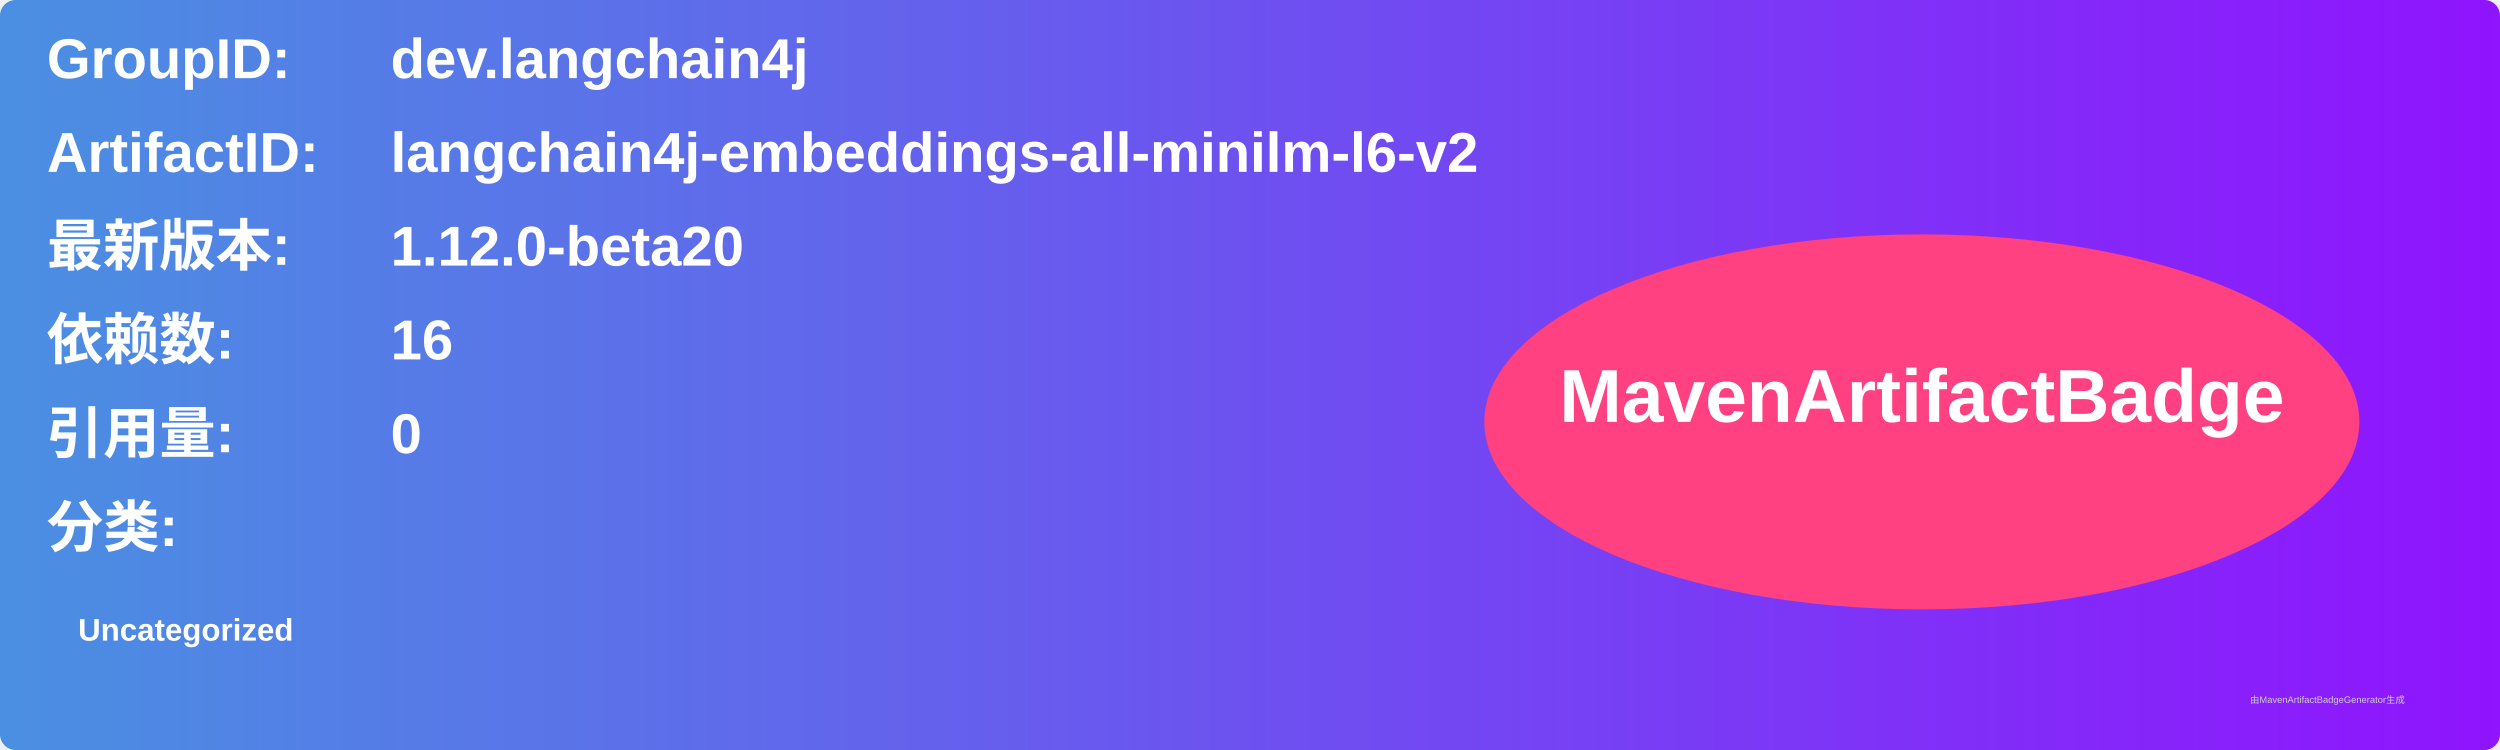
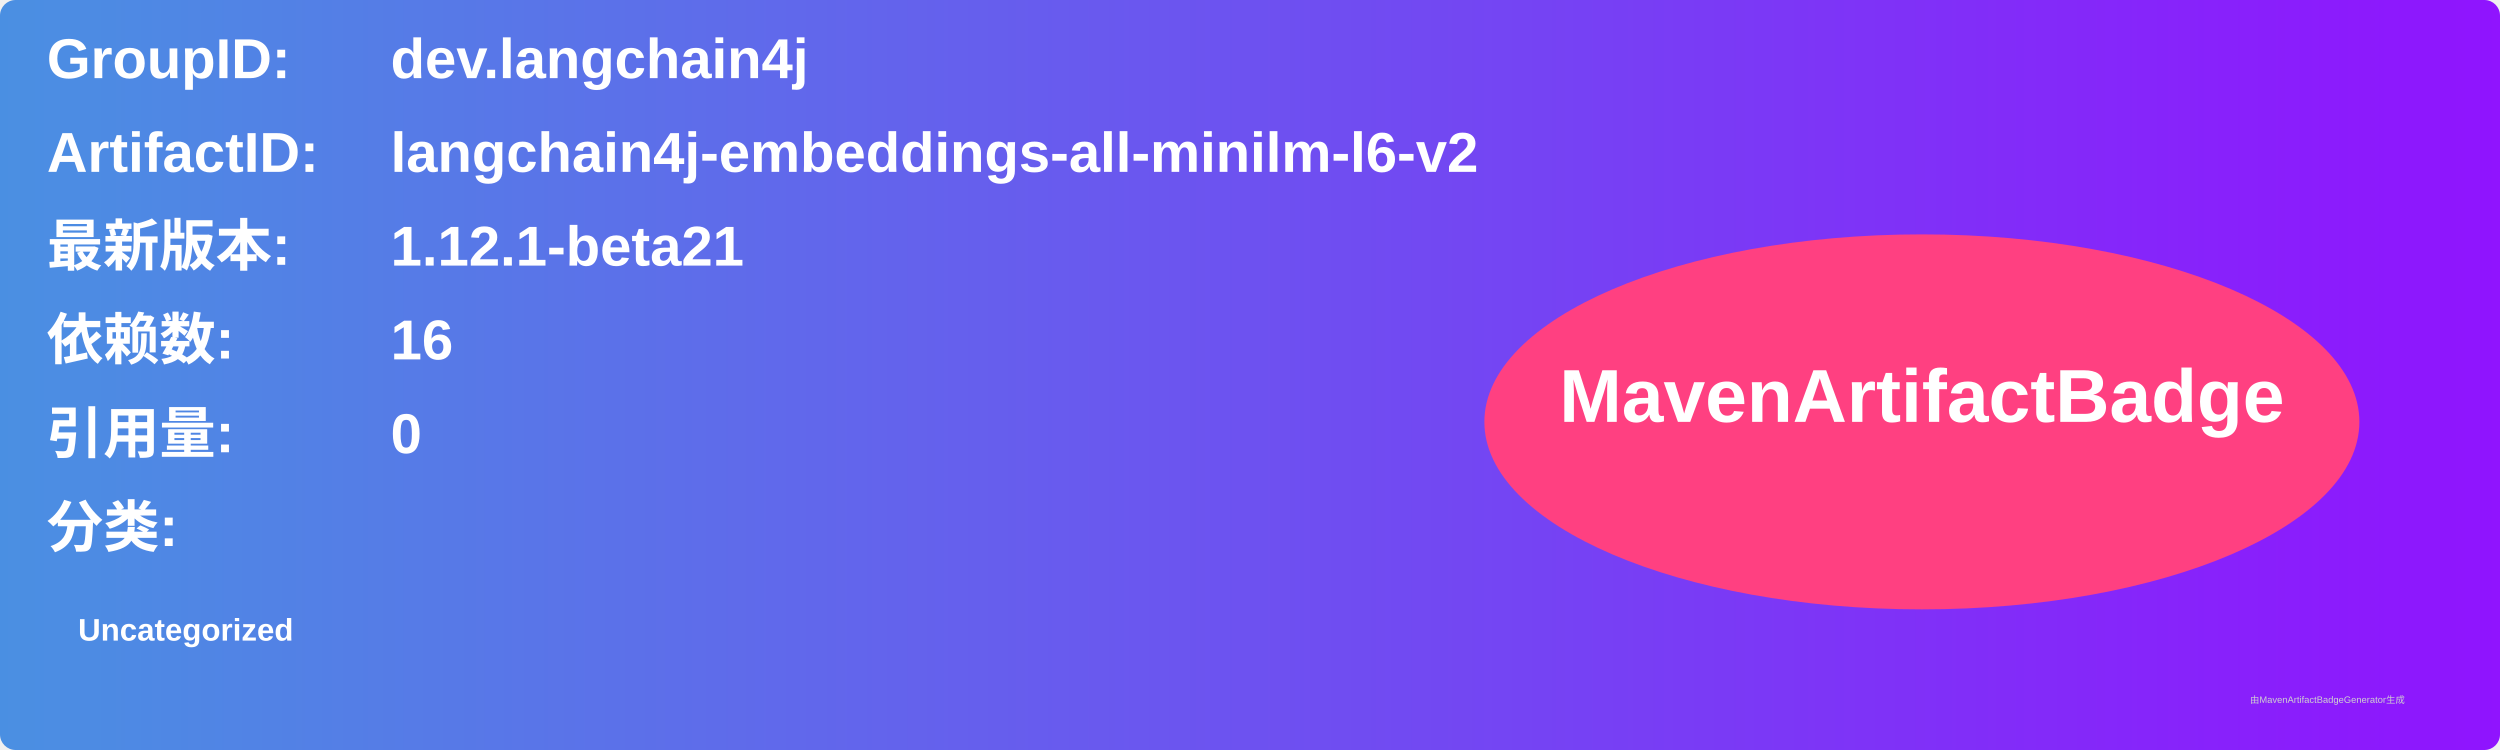
<svg xmlns="http://www.w3.org/2000/svg" width="800" height="240" viewBox="0 0 800 240">
  <linearGradient id="grad" x1="0%" y1="0%" x2="100%" y2="0%">
    <stop offset="0%" stop-color="#4a90e2" />
    <stop offset="100%" stop-color="#9013fe" />
  </linearGradient>
  <rect width="100%" height="100%" rx="5" ry="5" fill="url(#grad)" />
  <g transform="translate(15, 15)">
    <text x="0" y="10" font-family="Arial" font-size="18" fill="white" font-weight="bold" width="260">GroupID:</text>
    <text x="110" y="10" font-family="Arial" font-size="18" fill="white" font-weight="bold" width="460">dev.langchain4j</text>
    <text x="0" y="40" font-family="Arial" font-size="18" fill="white" font-weight="bold" width="260">ArtifactID:</text>
    <text x="110" y="40" font-family="Arial" font-size="18" fill="white" font-weight="bold" width="460">langchain4j-embeddings-all-minilm-l6-v2</text>
    <text x="0" y="70" font-family="Arial" font-size="18" fill="white" font-weight="bold">最新版本:</text>
    <text x="110" y="70" font-family="Arial" font-size="18" fill="white" font-weight="bold">
-       <tspan font-weight="bold">1.12.0-beta20</tspan>
+       <tspan font-weight="bold">1.12.1-beta21</tspan>
    </text>
    <text x="0" y="100" font-family="Arial" font-size="18" fill="white" font-weight="bold">依赖数: </text>
    <text x="110" y="100" font-family="Arial" font-size="18" fill="white">
      <tspan font-weight="bold">16</tspan>
    </text>
    <text x="0" y="130" font-family="Arial" font-size="18" fill="white" font-weight="bold">引用量: </text>
    <text x="110" y="130" font-family="Arial" font-size="18" fill="white">
      <tspan font-weight="bold">0</tspan>
    </text>
    <text x="0" y="160" font-family="Arial" font-size="18" fill="white" font-weight="bold">分类:</text>
    <text x="10" y="190" font-family="Arial" font-size="10" fill="white">
      <tspan font-weight="bold">Uncategorized</tspan>
    </text>
    <ellipse cx="600" cy="120" rx="140" ry="60" fill="#ff4081" />
    <text x="600" y="120" text-anchor="middle" font-family="Arial" font-size="24" fill="white" font-weight="bold">MavenArtifactBadge</text>
  </g>
  <text x="720" y="225" font-family="Arial" font-size="3" fill="#d0d0d0">由MavenArtifactBadgeGenerator生成</text>
</svg>
